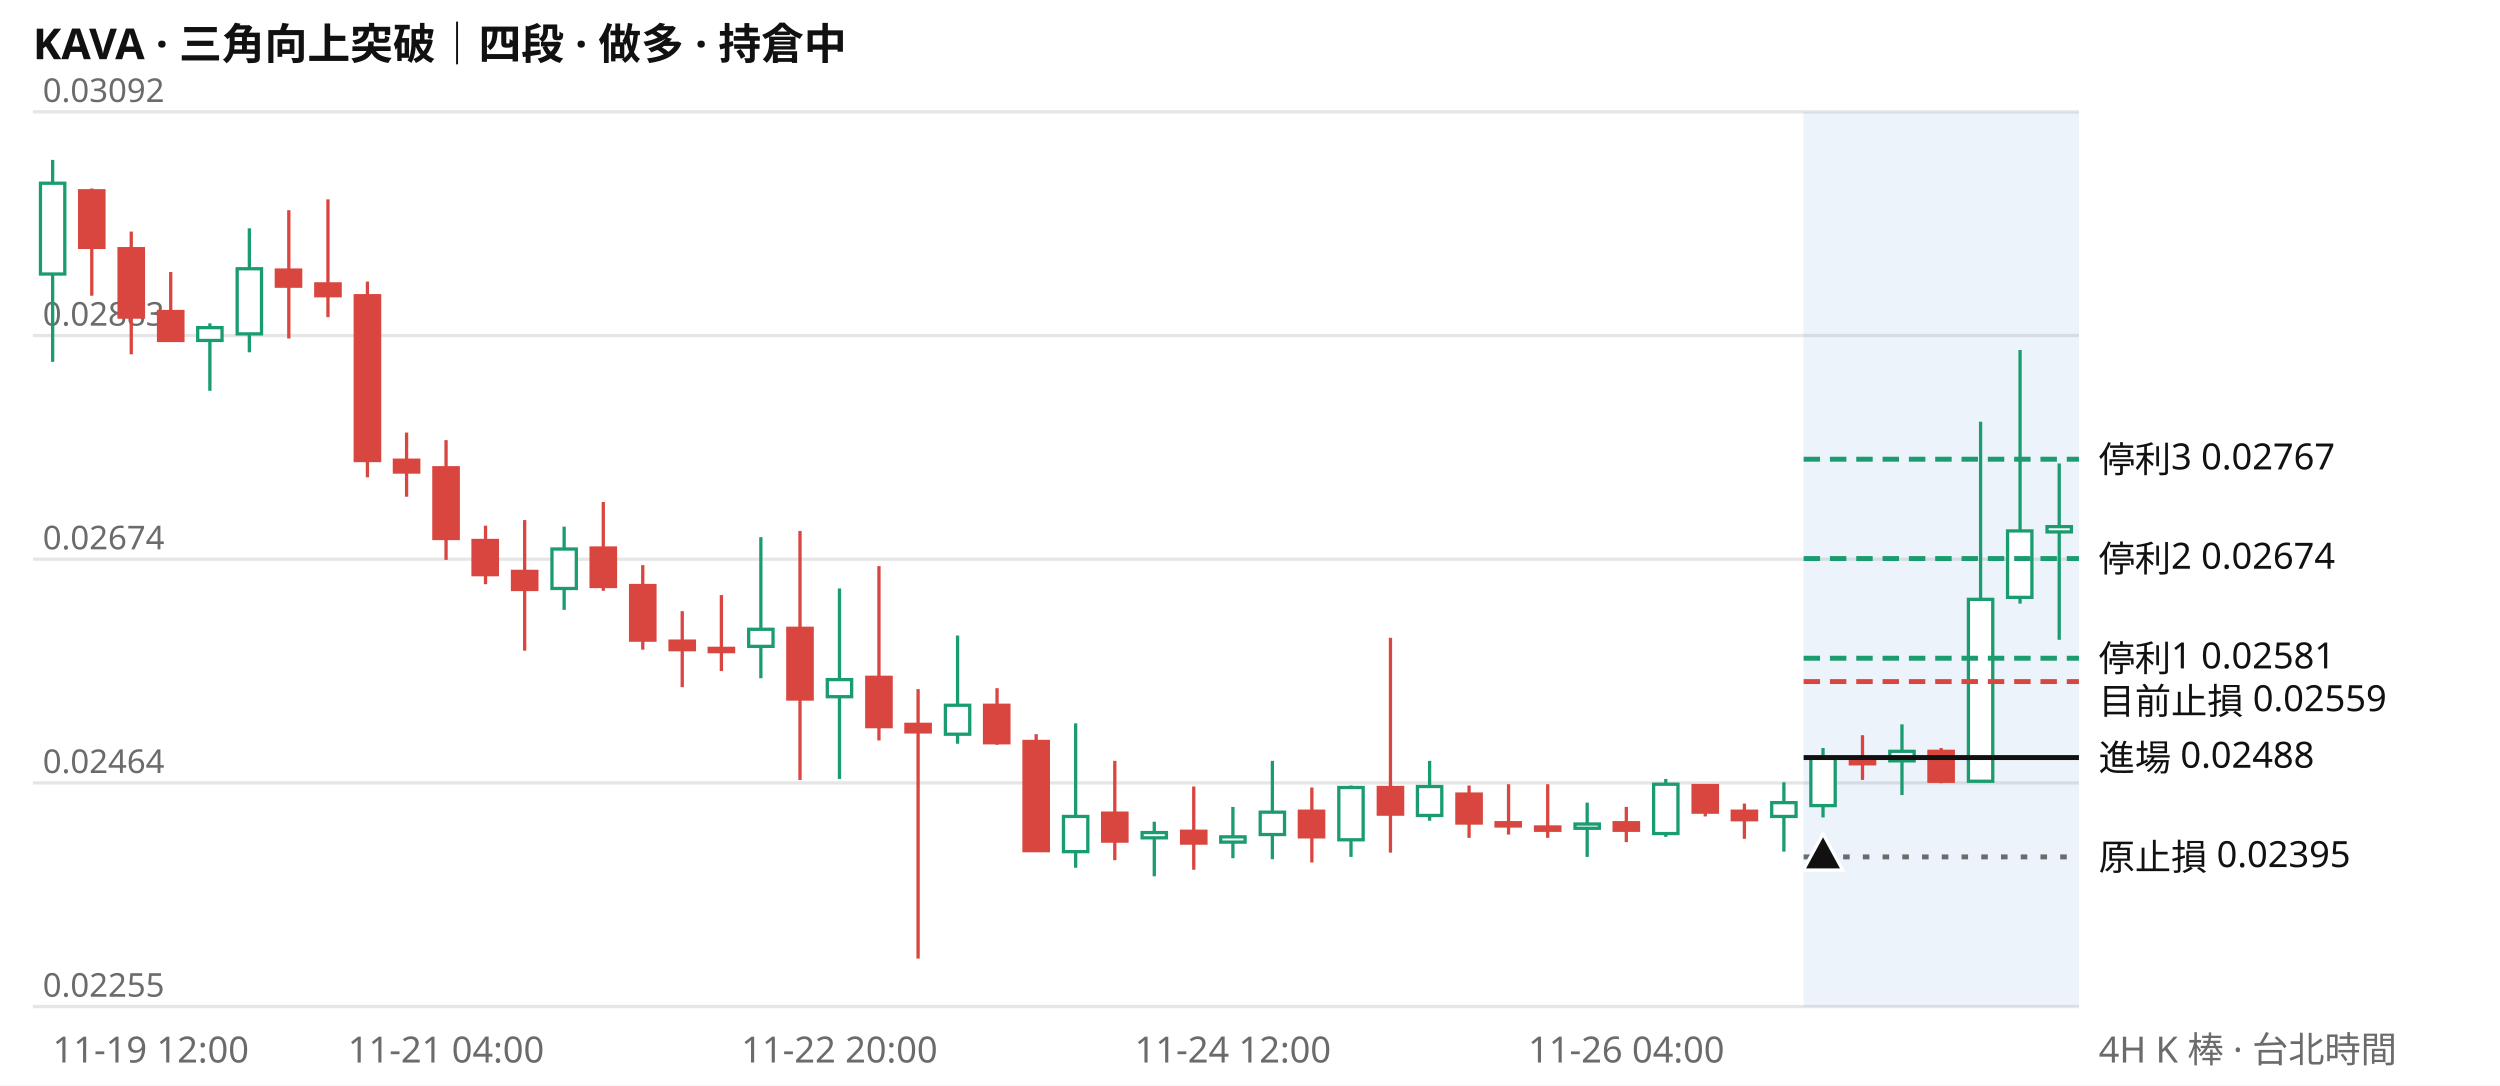
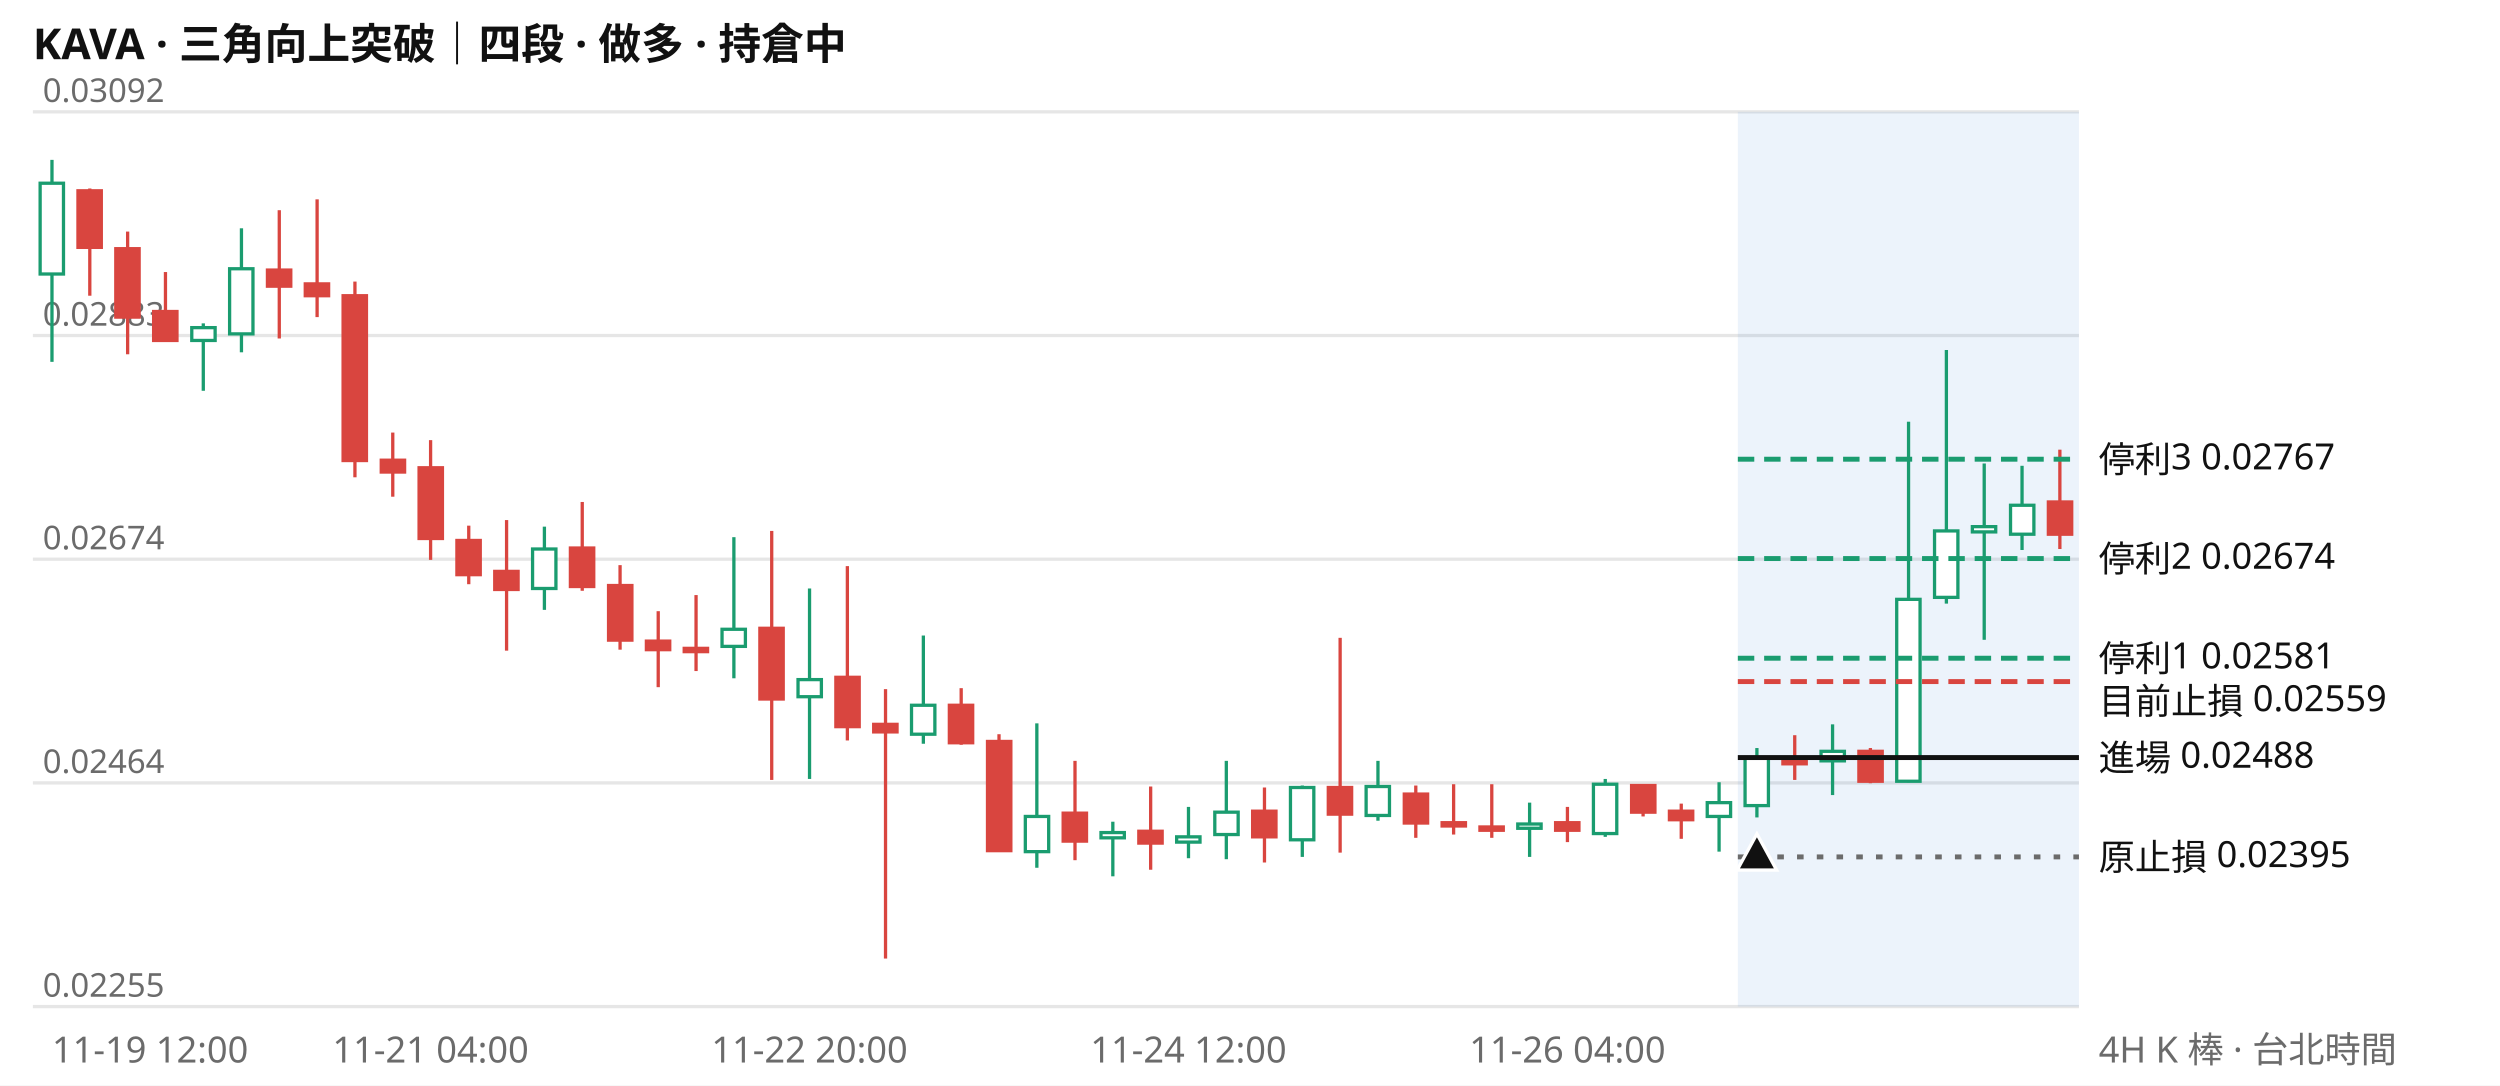
<svg xmlns="http://www.w3.org/2000/svg" viewBox="0 0 760 330" width="760" height="330" font-family="system-ui,Segoe UI,Microsoft JhengHei,sans-serif" font-size="11">
  <rect width="760" height="330" fill="#ffffff" />
  <text x="10" y="18" font-size="13" font-weight="600" fill="#111111">KAVA · 三角向上突破｜四段 · 做多 · 持倉中</text>
  <line x1="10" x2="632" y1="306.0" y2="306.0" stroke="#e6e6e6" />
  <text x="13" y="303.0" fill="#6b6b6b" font-size="10">0.02255</text>
  <line x1="10" x2="632" y1="238.0" y2="238.0" stroke="#e6e6e6" />
  <text x="13" y="235.0" fill="#6b6b6b" font-size="10">0.02464</text>
  <line x1="10" x2="632" y1="170.0" y2="170.0" stroke="#e6e6e6" />
  <text x="13" y="167.0" fill="#6b6b6b" font-size="10">0.02674</text>
  <line x1="10" x2="632" y1="102.0" y2="102.0" stroke="#e6e6e6" />
  <text x="13" y="99.0" fill="#6b6b6b" font-size="10">0.02883</text>
  <line x1="10" x2="632" y1="34.0" y2="34.0" stroke="#e6e6e6" />
  <text x="13" y="31.0" fill="#6b6b6b" font-size="10">0.03092</text>
-   <rect x="548.3" y="34" width="83.7" height="272" fill="#2a78d6" opacity="0.09" />
-   <path d="M16.0 48.6V110.0M63.8 98.3V118.8M75.8 69.4V107.1M171.5 160.1V185.4M231.3 163.3V206.2M255.2 178.9V236.8M291.1 193.2V226.1M327.0 219.9V263.8M350.9 249.8V266.4M374.8 245.3V260.9M386.8 231.3V261.2M410.7 238.8V260.5M434.6 231.3V249.5M482.5 244.0V260.5M506.4 236.8V254.4M542.3 237.8V258.9M554.2 227.4V248.5M578.2 220.2V241.7M602.1 128.2V237.8M614.1 106.4V183.5M626.0 140.9V194.5" stroke="#1a9c6f" fill="none" />
-   <path d="M27.9 57.3V89.9M39.9 70.4V107.7M51.9 82.7V103.8M87.8 63.9V102.9M99.7 60.6V96.4M111.7 85.6V145.1M123.6 131.5V151.0M135.6 133.8V170.2M147.6 159.8V177.6M159.5 158.1V197.8M183.4 152.6V179.6M195.4 171.8V197.5M207.4 185.8V208.9M219.3 180.9V204.0M243.2 161.4V237.1M267.2 172.1V225.1M279.1 209.5V291.4M303.1 209.2V226.4M315.0 223.2V258.9M338.9 231.3V261.5M362.9 239.1V264.4M398.8 239.4V262.2M422.7 193.9V259.2M446.6 238.8V254.7M458.6 238.4V253.7M470.5 238.4V254.7M494.4 245.3V256.0M518.4 238.8V248.2M530.3 244.3V255.0M566.2 223.5V237.1M590.1 227.4V238.1" stroke="#d9453f" fill="none" />
-   <path d="M12.3 55.7h7.4v27.6h-7.4zM60.1 99.6h7.4v3.9h-7.4zM72.1 81.7h7.4v19.8h-7.4zM167.8 166.9h7.4v12.0h-7.4zM227.6 191.3h7.4v5.2h-7.4zM251.5 206.6h7.4v5.2h-7.4zM287.4 214.4h7.4v8.8h-7.4zM323.3 248.2h7.4v10.7h-7.4zM347.2 253.1h7.4v1.6h-7.4zM371.1 254.4h7.4v1.6h-7.4zM383.1 246.9h7.4v6.8h-7.4zM407.0 239.4h7.4v15.9h-7.4zM430.9 239.1h7.4v8.8h-7.4zM478.8 250.5h7.4v1.3h-7.4zM502.7 238.4h7.4v15.0h-7.4zM538.6 244.0h7.4v4.2h-7.4zM550.5 230.3h7.4v14.6h-7.4zM574.5 228.4h7.4v2.9h-7.4zM598.4 182.2h7.4v55.3h-7.4zM610.3 161.4h7.4v20.2h-7.4zM622.3 160.1h7.4v1.6h-7.4z" stroke="#1a9c6f" fill="#ffffff" />
-   <path d="M24.2 58.0h7.4v17.2h-7.4zM36.2 75.6h7.4v20.8h-7.4zM48.2 94.7h7.4v8.8h-7.4zM84.0 82.1h7.4v4.9h-7.4zM96.0 86.3h7.4v3.6h-7.4zM108.0 89.9h7.4v50.1h-7.4zM119.9 139.9h7.4v3.6h-7.4zM131.9 142.2h7.4v21.5h-7.4zM143.8 164.3h7.4v10.4h-7.4zM155.8 173.7h7.4v5.5h-7.4zM179.7 166.6h7.4v11.7h-7.4zM191.7 178.0h7.4v16.6h-7.4zM203.7 194.9h7.4v2.6h-7.4zM215.6 197.1h7.4v1.0h-7.4zM239.5 191.0h7.4v21.5h-7.4zM263.5 205.9h7.4v15.0h-7.4zM275.4 220.2h7.4v2.3h-7.4zM299.3 214.4h7.4v11.4h-7.4zM311.3 225.4h7.4v33.2h-7.4zM335.2 247.2h7.4v8.5h-7.4zM359.2 252.7h7.4v3.6h-7.4zM395.0 246.6h7.4v7.8h-7.4zM419.0 239.4h7.4v8.1h-7.4zM442.9 241.4h7.4v8.8h-7.4zM454.8 250.1h7.4v1.0h-7.4zM466.8 251.4h7.4v1.0h-7.4zM490.7 250.1h7.4v2.3h-7.4zM514.7 238.8h7.4v8.1h-7.4zM526.6 246.6h7.4v2.6h-7.4zM562.5 230.6h7.4v1.6h-7.4zM586.4 228.4h7.4v9.1h-7.4z" stroke="#d9453f" fill="#d9453f" />
-   <line x1="548.3" x2="632" y1="139.6" y2="139.6" stroke="#1a9c6f" stroke-width="1.5" stroke-dasharray="5 3" />
+   <rect x="528.3" y="34" width="103.7" height="272" fill="#2a78d6" opacity="0.09" />
+   <path d="M15.8 48.6V110.0M61.8 98.3V118.8M73.4 69.4V107.1M165.5 160.1V185.4M223.1 163.3V206.2M246.1 178.9V236.8M280.7 193.2V226.1M315.2 219.9V263.8M338.3 249.8V266.4M361.3 245.3V260.9M372.8 231.3V261.2M395.9 238.8V260.5M418.9 231.3V249.5M465.0 244.0V260.5M488.0 236.8V254.4M522.6 237.8V258.9M534.1 227.4V248.5M557.1 220.2V241.7M580.2 128.2V237.8M591.7 106.4V183.5M603.2 140.9V194.5M614.7 141.6V167.2" stroke="#1a9c6f" fill="none" />
+   <path d="M27.3 57.3V89.9M38.8 70.4V107.7M50.3 82.7V103.8M84.9 63.9V102.9M96.4 60.6V96.4M107.9 85.6V145.1M119.4 131.5V151.0M130.9 133.8V170.2M142.5 159.8V177.6M154.0 158.1V197.8M177.0 152.6V179.6M188.5 171.8V197.5M200.1 185.8V208.9M211.6 180.9V204.0M234.6 161.4V237.1M257.6 172.1V225.1M269.2 209.5V291.4M292.2 209.2V226.4M303.7 223.2V258.9M326.8 231.3V261.5M349.8 239.1V264.4M384.4 239.4V262.2M407.4 193.9V259.2M430.4 238.8V254.7M441.9 238.4V253.7M453.5 238.4V254.7M476.5 245.3V256.0M499.5 238.8V248.2M511.1 244.3V255.0M545.6 223.5V237.1M568.6 227.4V238.1M626.2 136.7V166.9" stroke="#d9453f" fill="none" />
+   <path d="M12.2 55.7h7.1v27.6h-7.1zM58.3 99.6h7.1v3.9h-7.1zM69.8 81.7h7.1v19.8h-7.1zM161.9 166.9h7.1v12.0h-7.1zM219.5 191.3h7.1v5.2h-7.1zM242.6 206.6h7.1v5.2h-7.1zM277.1 214.4h7.1v8.8h-7.1zM311.7 248.2h7.1v10.7h-7.1zM334.7 253.1h7.1v1.6h-7.1zM357.7 254.4h7.1v1.6h-7.1zM369.3 246.9h7.1v6.8h-7.1zM392.3 239.4h7.1v15.9h-7.1zM415.3 239.1h7.1v8.8h-7.1zM461.4 250.5h7.1v1.3h-7.1zM484.4 238.4h7.1v15.0h-7.1zM519.0 244.0h7.1v4.2h-7.1zM530.5 230.3h7.1v14.6h-7.1zM553.6 228.4h7.1v2.9h-7.1zM576.6 182.2h7.1v55.3h-7.1zM588.1 161.4h7.1v20.2h-7.1zM599.6 160.1h7.1v1.6h-7.1zM611.2 153.6h7.1v8.8h-7.1z" stroke="#1a9c6f" fill="#ffffff" />
+   <path d="M23.7 58.0h7.1v17.2h-7.1zM35.2 75.6h7.1v20.8h-7.1zM46.7 94.7h7.1v8.8h-7.1zM81.3 82.1h7.1v4.9h-7.1zM92.8 86.3h7.1v3.6h-7.1zM104.3 89.9h7.1v50.1h-7.1zM115.9 139.9h7.1v3.6h-7.1zM127.4 142.2h7.1v21.5h-7.1zM138.9 164.3h7.1v10.4h-7.1zM150.4 173.7h7.1v5.5h-7.1zM173.4 166.6h7.1v11.7h-7.1zM185.0 178.0h7.1v16.6h-7.1zM196.5 194.9h7.1v2.6h-7.1zM208.0 197.1h7.1v1.0h-7.1zM231.0 191.0h7.1v21.5h-7.1zM254.1 205.9h7.1v15.0h-7.1zM265.6 220.2h7.1v2.3h-7.1zM288.6 214.4h7.1v11.4h-7.1zM300.2 225.4h7.1v33.2h-7.1zM323.2 247.2h7.1v8.5h-7.1zM346.2 252.7h7.1v3.6h-7.1zM380.8 246.6h7.1v7.8h-7.1zM403.8 239.4h7.1v8.1h-7.1zM426.9 241.4h7.1v8.8h-7.1zM438.4 250.1h7.1v1.0h-7.1zM449.9 251.4h7.1v1.0h-7.1zM472.9 250.1h7.1v2.3h-7.1zM496.0 238.8h7.1v8.1h-7.1zM507.5 246.6h7.1v2.6h-7.1zM542.0 230.6h7.1v1.6h-7.1zM565.1 228.4h7.1v9.1h-7.1zM622.7 152.6h7.1v9.8h-7.1z" stroke="#d9453f" fill="#d9453f" />
+   <line x1="528.3" x2="632" y1="139.6" y2="139.6" stroke="#1a9c6f" stroke-width="1.5" stroke-dasharray="5 3" />
  <text x="638" y="143.6" fill="#111111">停利3 0.02767</text>
-   <line x1="548.3" x2="632" y1="169.8" y2="169.8" stroke="#1a9c6f" stroke-width="1.5" stroke-dasharray="5 3" />
+   <line x1="528.3" x2="632" y1="169.8" y2="169.8" stroke="#1a9c6f" stroke-width="1.5" stroke-dasharray="5 3" />
  <text x="638" y="173.8" fill="#111111">停利2 0.02674</text>
-   <line x1="548.3" x2="632" y1="200.1" y2="200.1" stroke="#1a9c6f" stroke-width="1.5" stroke-dasharray="5 3" />
+   <line x1="528.3" x2="632" y1="200.1" y2="200.1" stroke="#1a9c6f" stroke-width="1.5" stroke-dasharray="5 3" />
  <text x="638" y="204.1" fill="#111111">停利1 0.02581</text>
-   <line x1="548.3" x2="632" y1="207.2" y2="207.2" stroke="#d9453f" stroke-width="1.5" stroke-dasharray="5 3" />
+   <line x1="528.3" x2="632" y1="207.2" y2="207.2" stroke="#d9453f" stroke-width="1.5" stroke-dasharray="5 3" />
  <text x="638" y="217.1" fill="#111111">目前止損 0.02559</text>
-   <line x1="548.3" x2="632" y1="230.3" y2="230.3" stroke="#111111" stroke-width="1.5" />
+   <line x1="528.3" x2="632" y1="230.3" y2="230.3" stroke="#111111" stroke-width="1.5" />
  <text x="638" y="234.3" fill="#111111">進場 0.02488</text>
-   <line x1="548.3" x2="632" y1="260.5" y2="260.5" stroke="#6b6b6b" stroke-width="1.5" stroke-dasharray="2 4" />
+   <line x1="528.3" x2="632" y1="260.5" y2="260.5" stroke="#6b6b6b" stroke-width="1.5" stroke-dasharray="2 4" />
  <text x="638" y="264.5" fill="#111111">原止損 0.02395</text>
-   <path d="M554.2 253.5l6 11h-12z" fill="#111111" stroke="#ffffff" />
-   <text x="16.0" y="323" fill="#6b6b6b" text-anchor="start">11-19 12:00</text>
-   <text x="135.6" y="323" fill="#6b6b6b" text-anchor="middle">11-21 04:00</text>
-   <text x="255.2" y="323" fill="#6b6b6b" text-anchor="middle">11-22 20:00</text>
-   <text x="374.8" y="323" fill="#6b6b6b" text-anchor="middle">11-24 12:00</text>
-   <text x="494.4" y="323" fill="#6b6b6b" text-anchor="middle">11-26 04:00</text>
+   <path d="M534.1 253.5l6 11h-12z" fill="#111111" stroke="#ffffff" />
+   <text x="15.8" y="323" fill="#6b6b6b" text-anchor="start">11-19 12:00</text>
+   <text x="130.9" y="323" fill="#6b6b6b" text-anchor="middle">11-21 04:00</text>
+   <text x="246.1" y="323" fill="#6b6b6b" text-anchor="middle">11-22 20:00</text>
+   <text x="361.3" y="323" fill="#6b6b6b" text-anchor="middle">11-24 12:00</text>
+   <text x="476.5" y="323" fill="#6b6b6b" text-anchor="middle">11-26 04:00</text>
  <text x="638" y="323" fill="#6b6b6b">4H K 棒 · 台北時間</text>
</svg>
